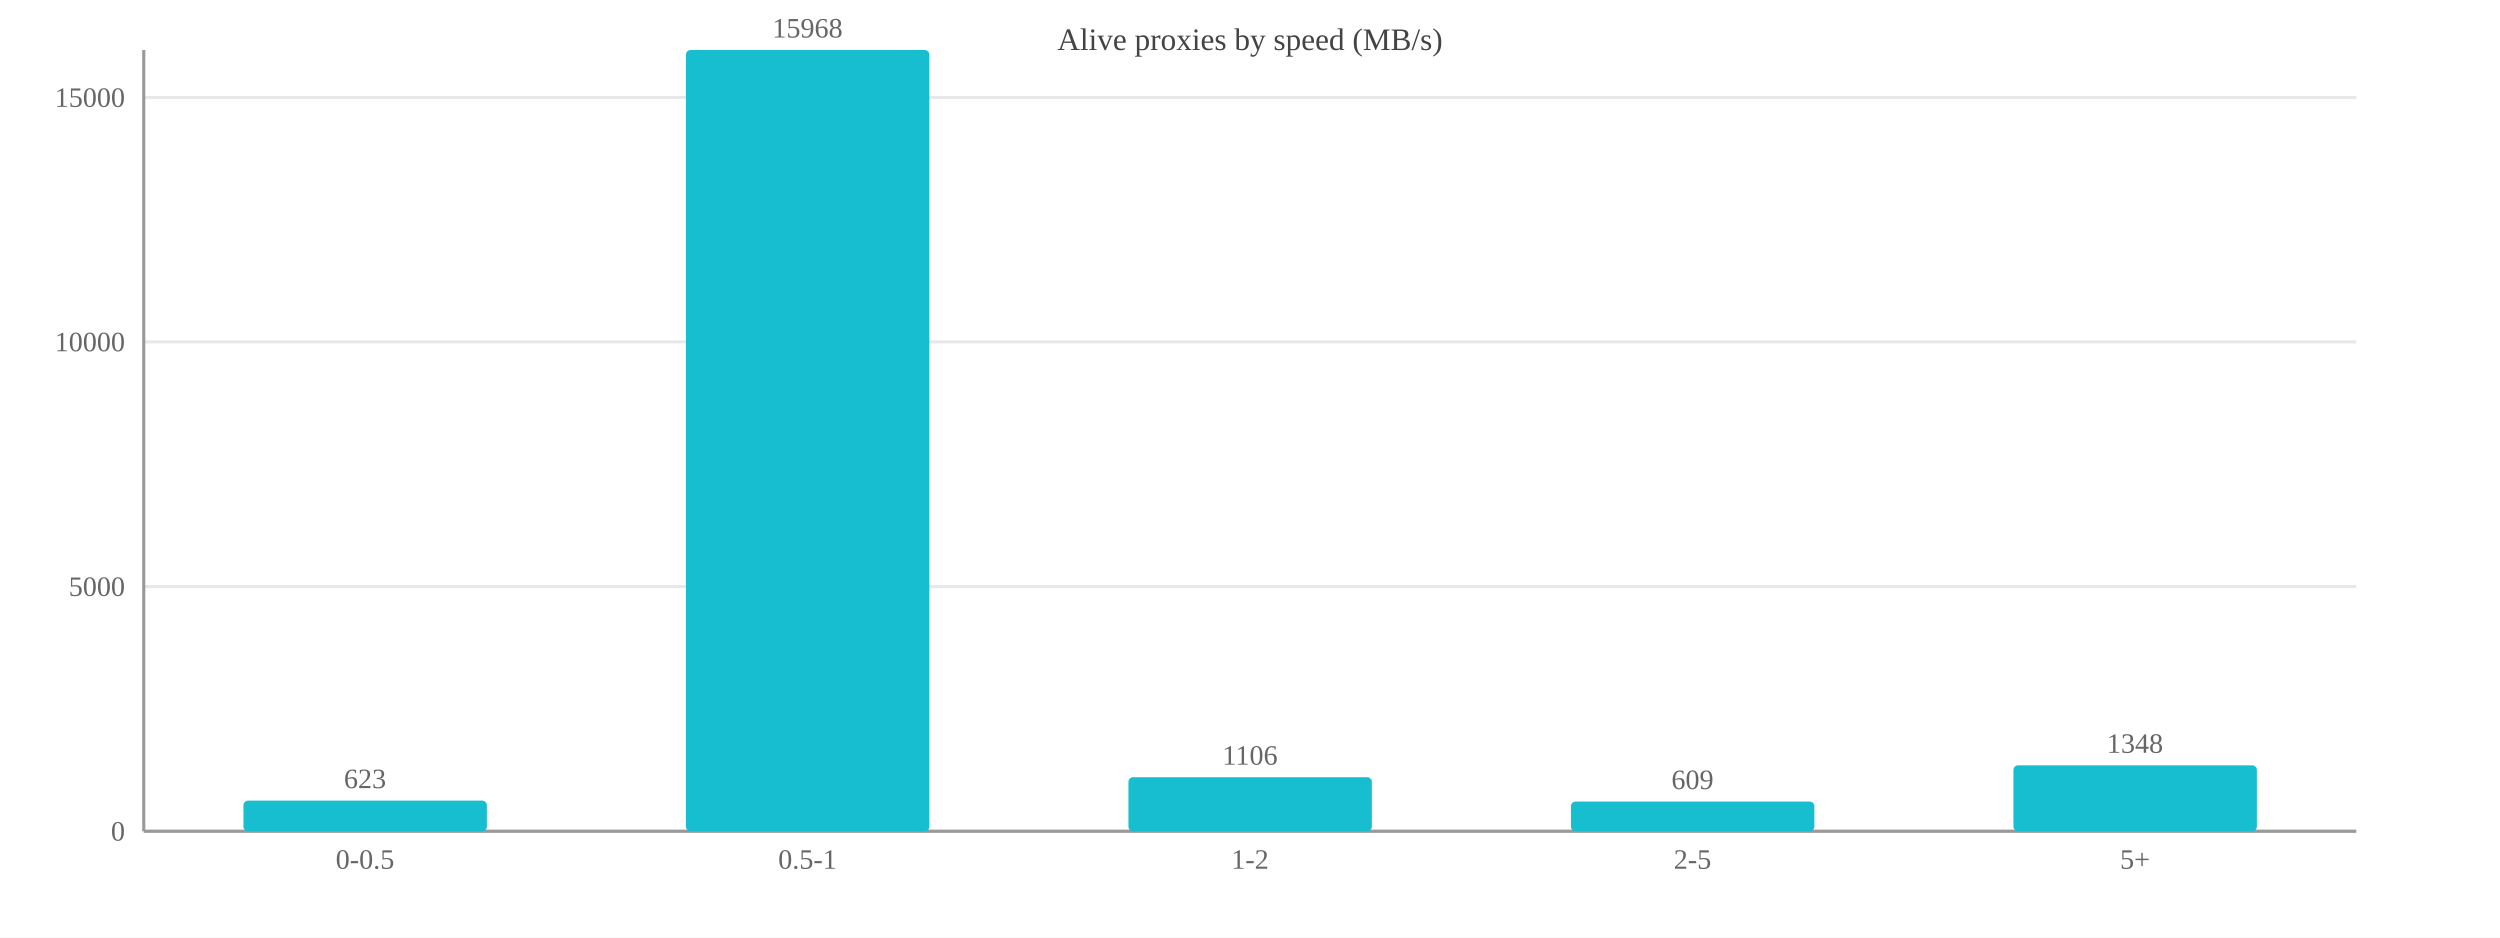
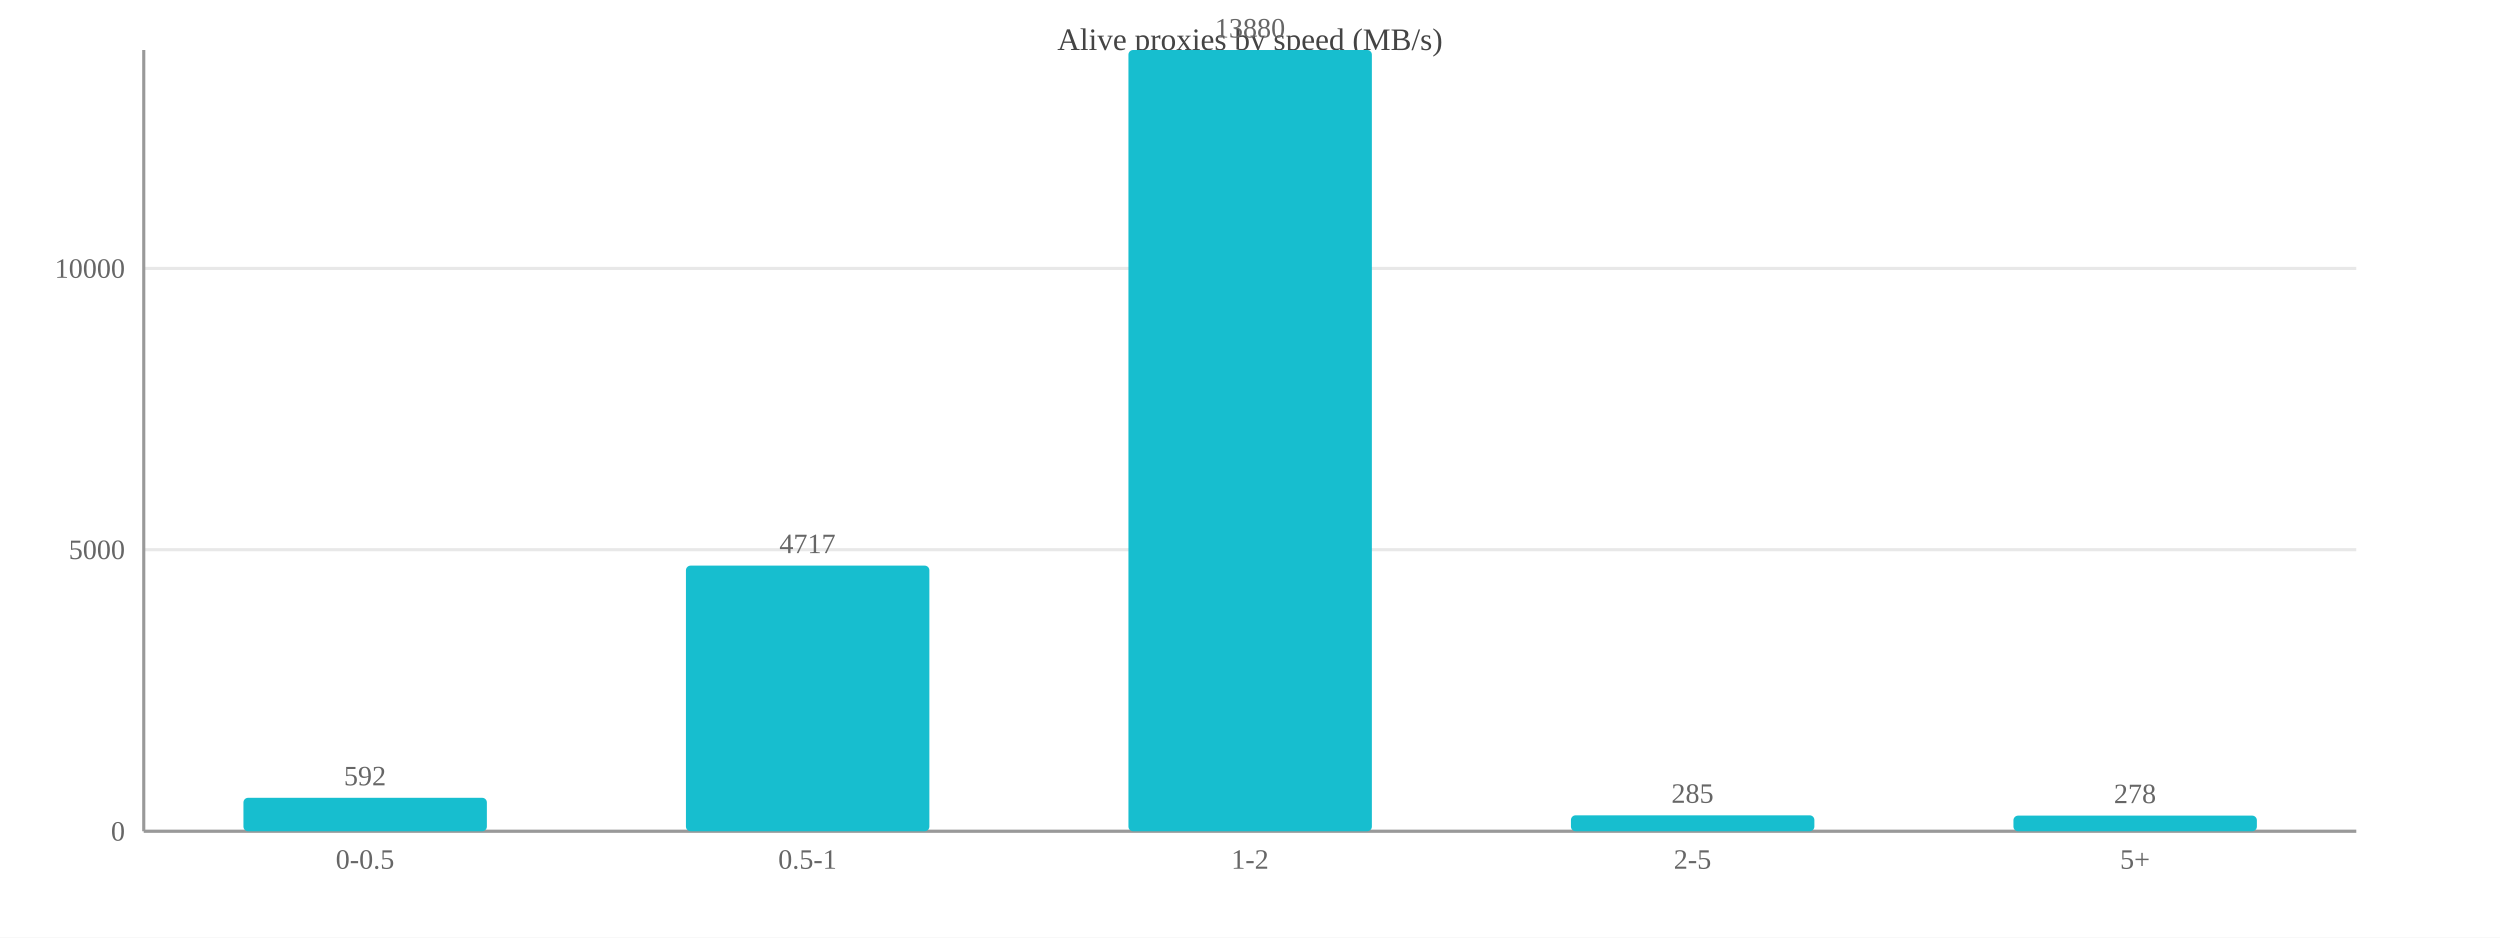
<svg xmlns="http://www.w3.org/2000/svg" width="800" height="300" viewBox="0 0 800 300">
  <rect width="800" height="300" fill="#ffffff" />
  <text x="400.0" y="16" font-size="10" text-anchor="middle" fill="#444">Alive proxies by speed (MB/s)</text>
  <line x1="46" y1="266.0" x2="754" y2="266.0" stroke="#e8e8e8" />
  <text x="40" y="269.0" font-size="9" text-anchor="end" fill="#666">0</text>
-   <line x1="46" y1="187.7" x2="754" y2="187.7" stroke="#e8e8e8" />
-   <text x="40" y="190.7" font-size="9" text-anchor="end" fill="#666">5000</text>
-   <line x1="46" y1="109.4" x2="754" y2="109.4" stroke="#e8e8e8" />
-   <text x="40" y="112.4" font-size="9" text-anchor="end" fill="#666">10000</text>
-   <line x1="46" y1="31.2" x2="754" y2="31.2" stroke="#e8e8e8" />
-   <text x="40" y="34.2" font-size="9" text-anchor="end" fill="#666">15000</text>
+   <line x1="46" y1="175.9" x2="754" y2="175.9" stroke="#e8e8e8" />
+   <text x="40" y="178.9" font-size="9" text-anchor="end" fill="#666">5000</text>
+   <line x1="46" y1="85.9" x2="754" y2="85.9" stroke="#e8e8e8" />
+   <text x="40" y="88.9" font-size="9" text-anchor="end" fill="#666">10000</text>
  <line x1="46" y1="16" x2="46" y2="266" stroke="#999" />
  <line x1="46" y1="266" x2="754" y2="266" stroke="#999" />
-   <rect x="77.9" y="256.2" width="77.9" height="9.8" fill="#17becf" rx="1.5" />
-   <text x="116.8" y="252.2" font-size="9" text-anchor="middle" fill="#666">623</text>
+   <rect x="77.9" y="255.3" width="77.9" height="10.7" fill="#17becf" rx="1.5" />
+   <text x="116.8" y="251.3" font-size="9" text-anchor="middle" fill="#666">592</text>
  <text x="116.8" y="278" font-size="9" text-anchor="middle" fill="#666">0-0.5</text>
-   <rect x="219.5" y="16.0" width="77.9" height="250.0" fill="#17becf" rx="1.5" />
-   <text x="258.4" y="12.0" font-size="9" text-anchor="middle" fill="#666">15968</text>
+   <rect x="219.5" y="181.0" width="77.9" height="85.0" fill="#17becf" rx="1.5" />
+   <text x="258.4" y="177.0" font-size="9" text-anchor="middle" fill="#666">4717</text>
  <text x="258.4" y="278" font-size="9" text-anchor="middle" fill="#666">0.5-1</text>
-   <rect x="361.1" y="248.7" width="77.9" height="17.3" fill="#17becf" rx="1.5" />
-   <text x="400.0" y="244.7" font-size="9" text-anchor="middle" fill="#666">1106</text>
+   <rect x="361.1" y="16.0" width="77.9" height="250.0" fill="#17becf" rx="1.5" />
+   <text x="400.0" y="12.0" font-size="9" text-anchor="middle" fill="#666">13880</text>
  <text x="400.0" y="278" font-size="9" text-anchor="middle" fill="#666">1-2</text>
-   <rect x="502.7" y="256.5" width="77.9" height="9.5" fill="#17becf" rx="1.5" />
-   <text x="541.6" y="252.5" font-size="9" text-anchor="middle" fill="#666">609</text>
+   <rect x="502.7" y="260.9" width="77.9" height="5.1" fill="#17becf" rx="1.5" />
+   <text x="541.6" y="256.9" font-size="9" text-anchor="middle" fill="#666">285</text>
  <text x="541.6" y="278" font-size="9" text-anchor="middle" fill="#666">2-5</text>
-   <rect x="644.3" y="244.9" width="77.9" height="21.1" fill="#17becf" rx="1.5" />
-   <text x="683.2" y="240.9" font-size="9" text-anchor="middle" fill="#666">1348</text>
+   <rect x="644.3" y="261.0" width="77.9" height="5.0" fill="#17becf" rx="1.5" />
+   <text x="683.2" y="257.0" font-size="9" text-anchor="middle" fill="#666">278</text>
  <text x="683.2" y="278" font-size="9" text-anchor="middle" fill="#666">5+</text>
</svg>
